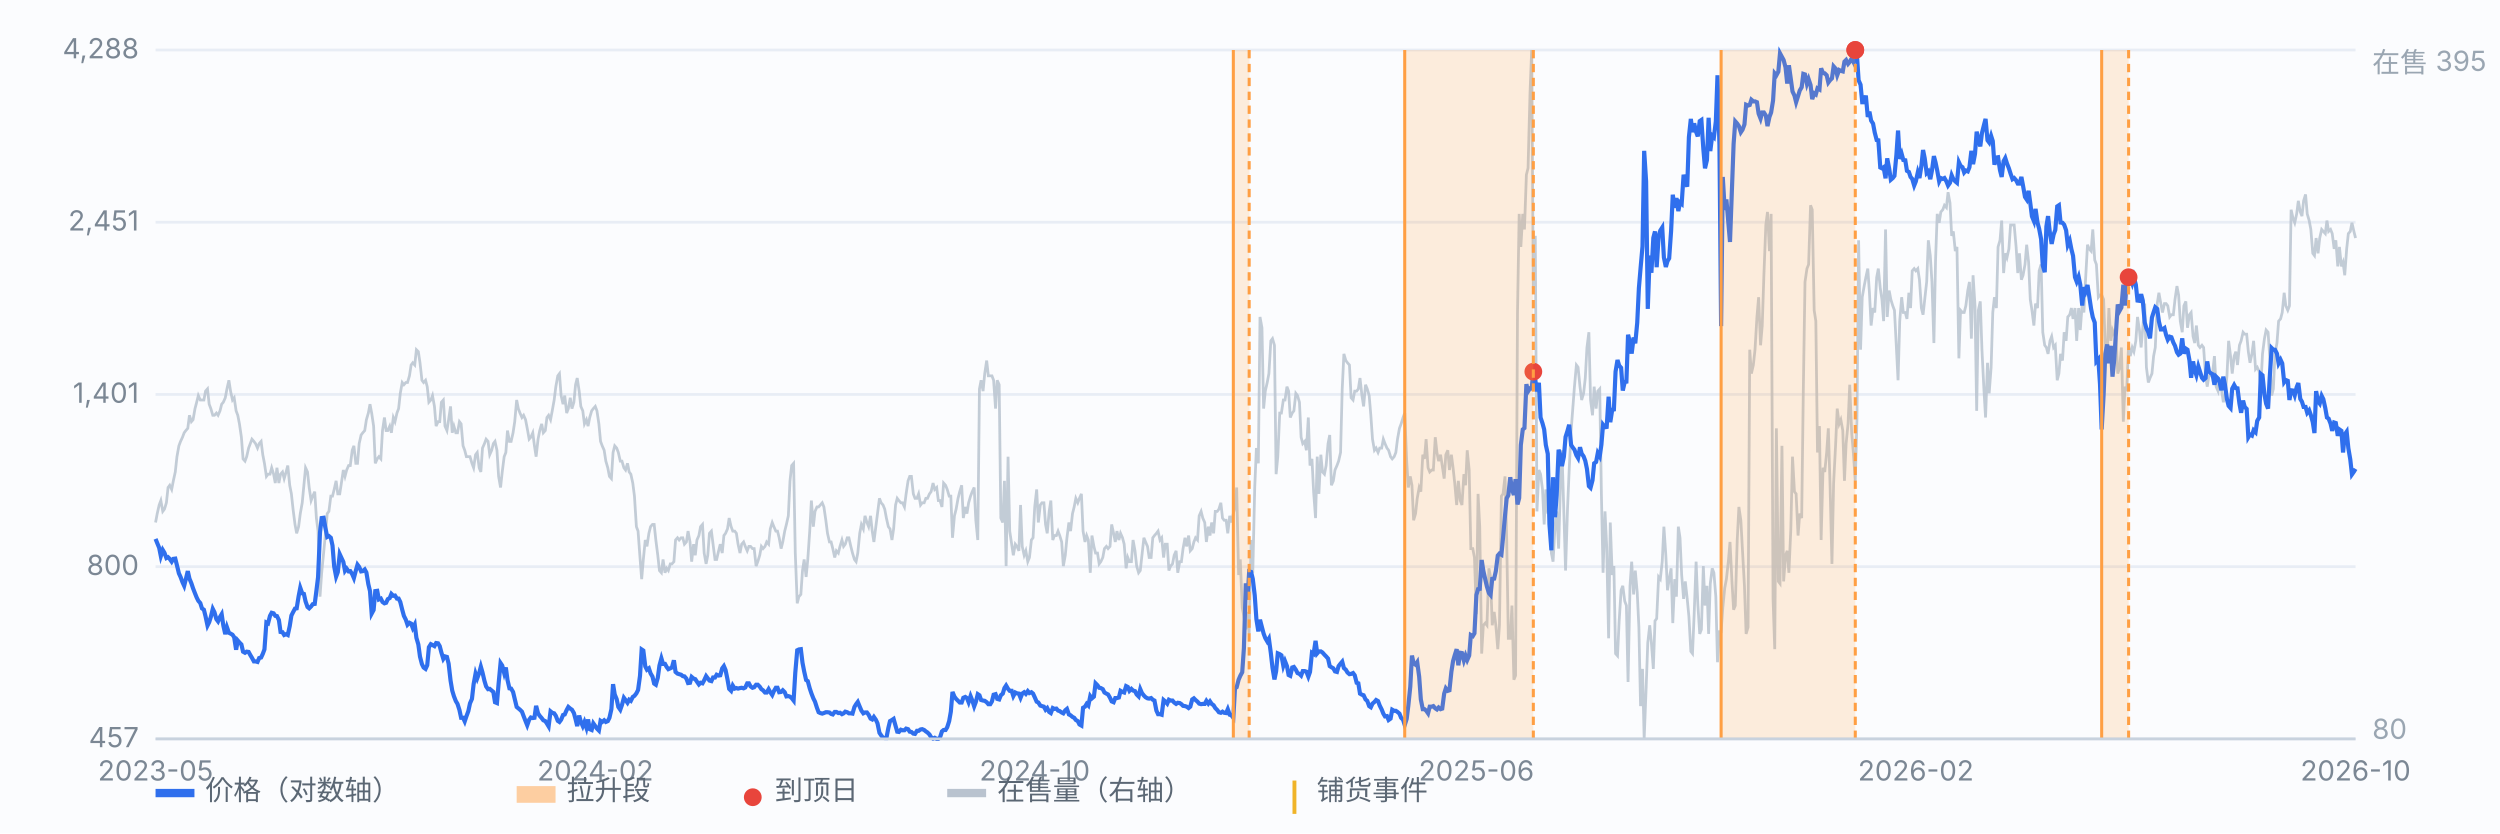
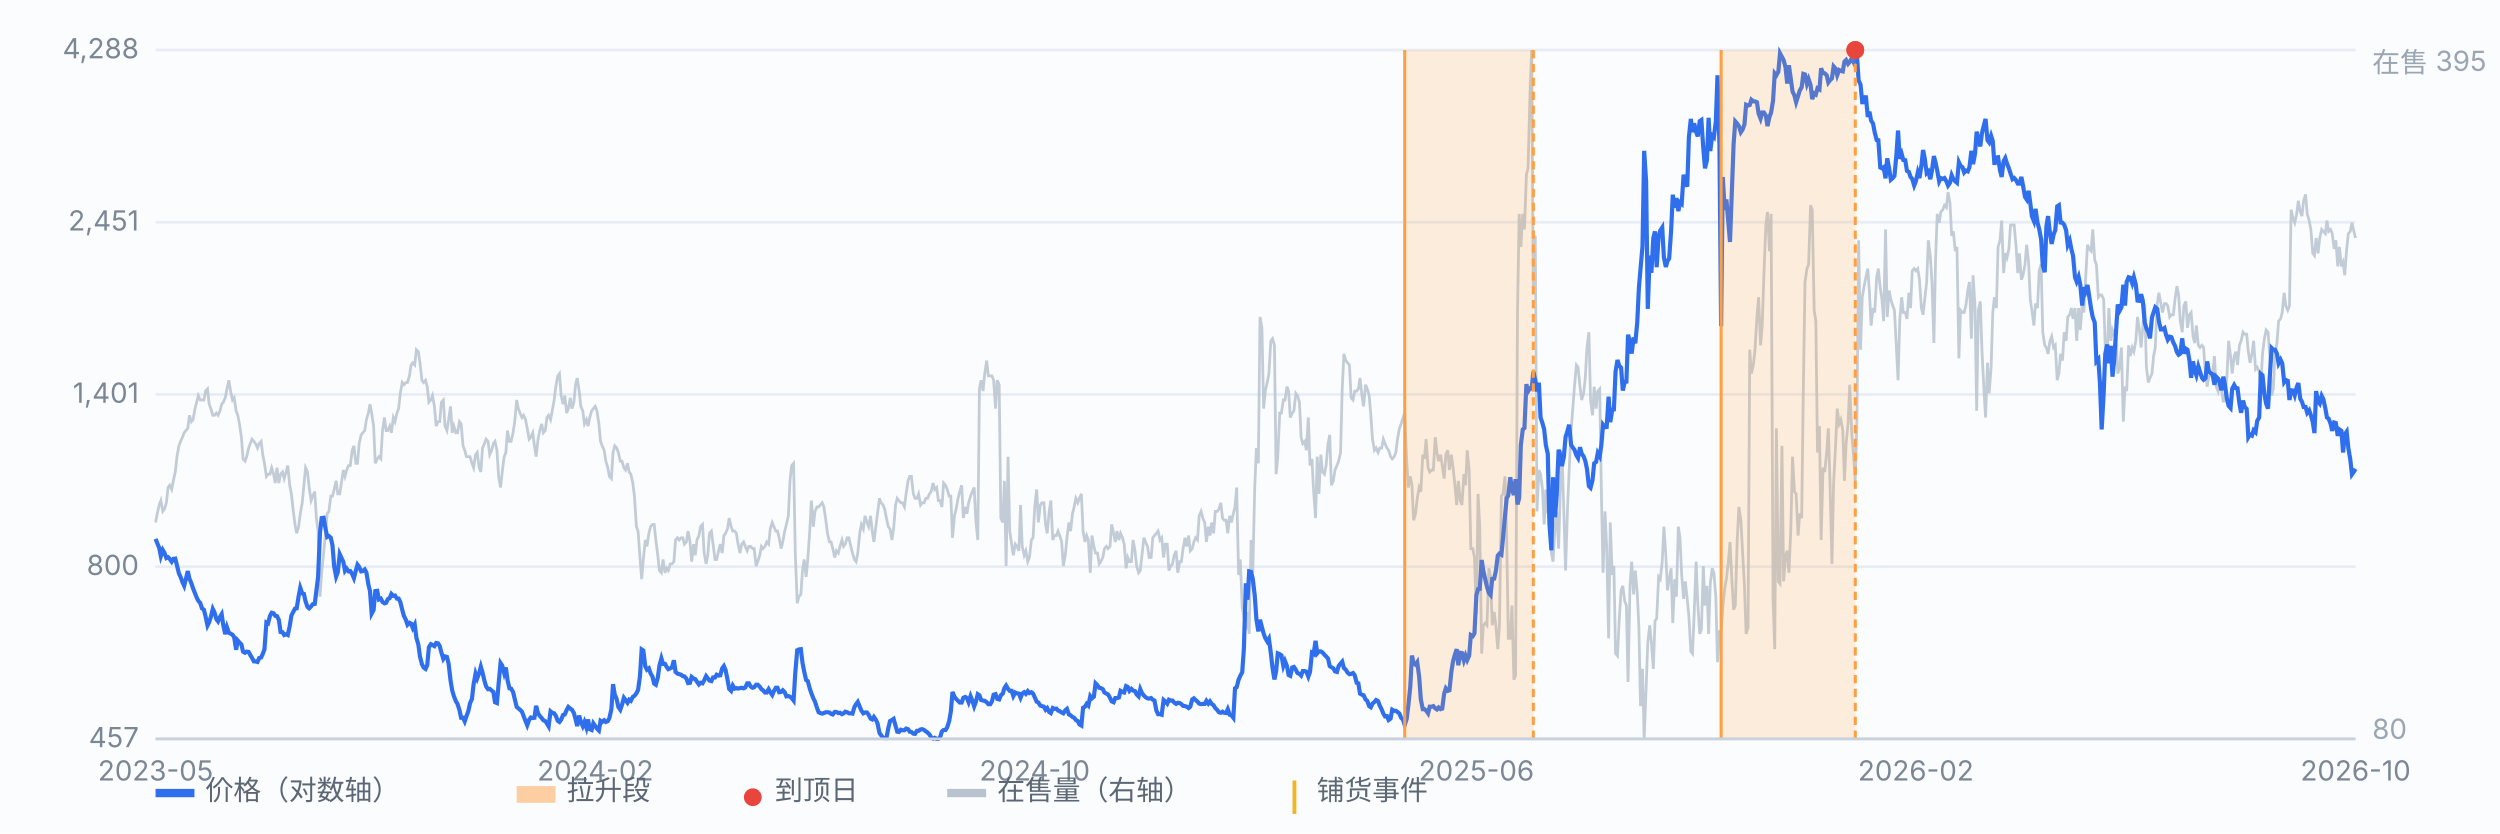
<svg xmlns="http://www.w3.org/2000/svg" viewBox="0 0 900 300" preserveAspectRatio="xMidYMid meet" style="width:100%;max-width:900px;height:auto;display:block" font-family="-apple-system,Segoe UI,Microsoft YaHei,sans-serif" font-size="10">
  <rect x="0" y="0" width="900" height="300" fill="#fbfcfe" />
  <line x1="56" y1="266.0" x2="848" y2="266.0" stroke="#e8edf5" stroke-width="1" />
  <text x="50" y="269.0" text-anchor="end" fill="#7b8794">457</text>
  <line x1="56" y1="204.0" x2="848" y2="204.0" stroke="#e8edf5" stroke-width="1" />
  <text x="50" y="207.0" text-anchor="end" fill="#7b8794">800</text>
  <line x1="56" y1="142.0" x2="848" y2="142.0" stroke="#e8edf5" stroke-width="1" />
  <text x="50" y="145.0" text-anchor="end" fill="#7b8794">1,401</text>
  <line x1="56" y1="80.0" x2="848" y2="80.0" stroke="#e8edf5" stroke-width="1" />
  <text x="50" y="83.0" text-anchor="end" fill="#7b8794">2,451</text>
  <line x1="56" y1="18.0" x2="848" y2="18.0" stroke="#e8edf5" stroke-width="1" />
  <text x="50" y="21.0" text-anchor="end" fill="#7b8794">4,288</text>
  <path d="M56.0 188.1 L56.6 184.9 L57.3 181.8 L57.9 180.2 L58.6 184.1 L59.2 183.3 L59.9 181.0 L60.5 175.5 L61.1 174.7 L61.8 176.2 L62.4 173.1 L63.1 169.9 L63.7 164.4 L64.4 160.5 L65.0 158.9 L65.7 157.4 L66.3 155.8 L66.9 155.0 L67.6 154.2 L68.2 149.5 L68.9 151.8 L69.5 151.1 L70.2 147.1 L70.8 144.8 L71.4 142.4 L72.1 144.0 L72.7 144.0 L73.4 144.0 L74.0 140.8 L74.7 140.0 L75.3 145.5 L75.9 147.1 L76.6 149.5 L77.2 149.5 L77.9 148.7 L78.5 149.5 L79.2 147.9 L79.8 145.5 L80.4 144.8 L81.1 143.2 L81.7 140.0 L82.4 136.9 L83.0 140.8 L83.7 144.0 L84.3 143.2 L85.0 147.9 L85.6 149.5 L86.2 152.6 L86.9 157.4 L87.5 165.2 L88.2 166.0 L88.8 164.4 L89.5 161.3 L90.1 159.7 L90.7 158.1 L91.4 158.9 L92.0 159.7 L92.7 161.3 L93.3 159.7 L94.0 158.9 L94.6 163.7 L95.2 166.8 L95.9 171.5 L96.5 170.7 L97.2 170.7 L97.8 168.4 L98.5 170.7 L99.1 173.9 L99.7 168.4 L100.4 173.9 L101.0 170.7 L101.7 169.9 L102.3 172.3 L103.0 169.9 L103.6 167.6 L104.3 174.7 L104.9 177.8 L105.5 183.3 L106.2 188.8 L106.8 192.0 L107.5 189.6 L108.1 184.9 L108.8 181.0 L109.4 174.7 L110.0 168.4 L110.7 169.9 L111.3 175.5 L112.0 180.2 L112.6 178.6 L113.3 177.0 L113.9 186.5 L114.5 191.2 L115.2 214.8 L115.8 206.2 L116.5 199.1 L117.1 192.8 L117.8 184.9 L118.4 184.1 L119.1 178.6 L119.7 178.6 L120.3 176.2 L121.0 173.1 L121.6 177.8 L122.3 177.8 L122.9 173.9 L123.6 169.2 L124.2 171.5 L124.8 169.2 L125.5 167.6 L126.1 167.6 L126.8 162.1 L127.4 160.5 L128.1 166.8 L128.7 166.8 L129.3 159.7 L130.0 156.6 L130.6 155.8 L131.3 155.0 L131.9 151.1 L132.6 148.7 L133.2 145.5 L133.8 148.7 L134.5 153.4 L135.1 166.8 L135.8 165.2 L136.4 164.4 L137.1 165.2 L137.7 155.0 L138.4 150.3 L139.0 155.0 L139.6 155.0 L140.3 153.4 L140.9 155.8 L141.6 150.3 L142.2 151.8 L142.9 148.7 L143.5 147.1 L144.1 141.6 L144.8 137.7 L145.4 138.5 L146.1 137.7 L146.7 137.7 L147.4 135.3 L148.0 131.4 L148.6 130.6 L149.3 131.4 L149.9 125.9 L150.6 126.6 L151.2 130.6 L151.9 136.9 L152.5 137.7 L153.2 136.9 L153.8 139.2 L154.4 144.8 L155.1 144.0 L155.7 142.4 L156.4 146.3 L157.0 153.4 L157.7 151.8 L158.3 151.8 L158.9 144.8 L159.6 144.0 L160.2 153.4 L160.9 155.0 L161.5 151.1 L162.2 146.3 L162.8 155.8 L163.4 153.4 L164.1 155.8 L164.7 155.8 L165.4 151.8 L166.0 152.6 L166.7 160.5 L167.3 162.1 L167.9 164.4 L168.6 164.4 L169.2 164.4 L169.9 166.8 L170.5 168.4 L171.2 163.7 L171.8 162.9 L172.5 168.4 L173.1 169.9 L173.7 161.3 L174.4 159.7 L175.0 158.1 L175.7 158.9 L176.3 163.7 L177.0 162.1 L177.6 159.7 L178.2 158.9 L178.9 162.1 L179.5 171.5 L180.2 175.5 L180.8 169.9 L181.5 164.4 L182.1 162.9 L182.7 155.0 L183.4 158.9 L184.0 158.9 L184.7 155.8 L185.3 151.8 L186.0 144.0 L186.6 147.1 L187.2 148.7 L187.9 150.3 L188.5 149.5 L189.2 151.1 L189.8 154.2 L190.5 158.1 L191.1 157.4 L191.8 155.8 L192.4 160.5 L193.0 164.4 L193.7 158.1 L194.3 155.0 L195.0 152.6 L195.6 155.8 L196.3 155.0 L196.9 150.3 L197.5 149.5 L198.2 151.1 L198.8 147.9 L199.5 144.0 L200.1 139.2 L200.8 135.3 L201.4 134.5 L202.0 142.4 L202.7 145.5 L203.3 142.4 L204.0 148.7 L204.6 147.1 L205.3 143.2 L205.9 147.1 L206.6 144.8 L207.2 138.5 L207.8 136.1 L208.5 140.8 L209.1 146.3 L209.8 147.9 L210.4 152.6 L211.1 151.1 L211.7 153.4 L212.3 150.3 L213.0 147.9 L213.6 147.1 L214.3 146.3 L214.9 147.9 L215.6 152.6 L216.2 158.9 L216.8 160.5 L217.5 162.1 L218.1 166.0 L218.8 168.4 L219.4 171.5 L220.1 172.3 L220.7 162.9 L221.3 160.5 L222.0 161.3 L222.6 162.9 L223.3 166.0 L223.9 166.0 L224.6 168.4 L225.2 169.2 L225.9 166.8 L226.5 169.9 L227.1 170.7 L227.8 173.9 L228.4 178.6 L229.1 189.6 L229.7 191.2 L230.4 200.7 L231.0 208.5 L231.6 201.4 L232.3 194.4 L232.9 196.7 L233.6 192.0 L234.2 189.6 L234.9 188.8 L235.5 188.8 L236.1 194.4 L236.8 199.9 L237.4 205.4 L238.1 206.2 L238.7 201.4 L239.4 206.2 L240.0 204.6 L240.6 205.4 L241.3 203.0 L241.9 203.0 L242.6 202.2 L243.2 194.4 L243.9 193.6 L244.5 194.4 L245.2 193.6 L245.8 193.6 L246.4 195.9 L247.1 195.1 L247.7 191.2 L248.4 195.1 L249.0 202.2 L249.7 195.9 L250.3 199.9 L250.9 194.4 L251.6 192.8 L252.2 189.6 L252.9 188.8 L253.5 199.1 L254.2 203.0 L254.8 199.9 L255.4 192.0 L256.1 191.2 L256.7 195.9 L257.4 201.4 L258.0 201.4 L258.7 198.3 L259.3 195.9 L260.0 199.1 L260.6 192.8 L261.2 192.0 L261.9 190.4 L262.5 186.5 L263.2 189.6 L263.8 191.2 L264.5 191.2 L265.1 192.0 L265.7 195.9 L266.4 199.1 L267.0 195.9 L267.7 195.1 L268.3 196.7 L269.0 198.3 L269.6 196.7 L270.2 196.7 L270.9 197.5 L271.5 197.5 L272.2 203.8 L272.8 202.2 L273.5 199.9 L274.1 196.7 L274.7 197.5 L275.4 196.7 L276.0 195.1 L276.7 195.9 L277.3 190.4 L278.0 188.1 L278.6 189.6 L279.3 191.2 L279.9 191.2 L280.5 193.6 L281.2 197.5 L281.8 195.1 L282.5 191.2 L283.1 188.8 L283.8 185.7 L284.4 173.1 L285.0 167.6 L285.7 166.8 L286.3 199.1 L287.0 217.2 L287.6 214.8 L288.3 214.0 L288.9 205.4 L289.5 201.4 L290.2 207.7 L290.8 201.4 L291.5 191.2 L292.1 180.2 L292.8 189.6 L293.4 184.1 L294.1 182.5 L294.7 182.5 L295.3 181.8 L296.0 181.0 L296.6 182.5 L297.3 187.3 L297.9 192.0 L298.6 195.1 L299.2 195.1 L299.8 197.5 L300.5 200.7 L301.1 198.3 L301.8 199.1 L302.4 196.7 L303.1 194.4 L303.7 196.7 L304.3 195.9 L305.0 193.6 L305.6 193.6 L306.3 196.7 L306.9 199.1 L307.6 201.4 L308.2 202.2 L308.8 199.1 L309.5 192.0 L310.1 188.8 L310.8 190.4 L311.4 185.7 L312.1 188.1 L312.7 189.6 L313.4 185.7 L314.0 191.2 L314.6 195.1 L315.3 189.6 L315.9 184.9 L316.6 179.4 L317.2 181.0 L317.9 181.8 L318.5 183.3 L319.1 186.5 L319.8 189.6 L320.4 190.4 L321.1 194.4 L321.7 190.4 L322.4 181.8 L323.0 179.4 L323.6 180.2 L324.3 181.0 L324.9 181.0 L325.6 182.5 L326.2 177.8 L326.9 173.1 L327.5 171.5 L328.1 171.5 L328.8 177.8 L329.4 179.4 L330.1 179.4 L330.7 177.8 L331.4 181.8 L332.0 181.0 L332.7 181.0 L333.3 179.4 L333.9 179.4 L334.6 177.8 L335.2 177.0 L335.9 173.9 L336.5 176.2 L337.2 175.5 L337.8 180.2 L338.4 180.2 L339.1 182.5 L339.7 173.9 L340.4 174.7 L341.0 176.2 L341.7 178.6 L342.3 178.6 L342.9 193.6 L343.6 185.7 L344.2 183.3 L344.9 179.4 L345.5 177.0 L346.2 174.7 L346.8 186.5 L347.5 182.5 L348.1 184.9 L348.7 181.0 L349.4 178.6 L350.0 177.0 L350.7 175.5 L351.3 187.3 L352.0 194.4 L352.6 140.0 L353.2 136.9 L353.9 140.8 L354.5 134.5 L355.2 129.8 L355.8 135.3 L356.5 135.3 L357.1 135.3 L357.7 136.9 L358.4 147.1 L359.0 136.9 L359.7 138.5 L360.3 186.5 L361.0 188.1 L361.6 173.1 L362.2 203.8 L362.9 164.4 L363.5 191.2 L364.2 195.9 L364.8 199.9 L365.5 195.9 L366.1 196.7 L366.8 198.3 L367.4 181.8 L368.0 196.7 L368.7 199.9 L369.3 198.3 L370.0 202.2 L370.6 200.7 L371.3 194.4 L371.9 193.6 L372.5 182.5 L373.2 176.2 L373.8 188.1 L374.5 181.8 L375.1 181.0 L375.8 181.0 L376.4 188.8 L377.0 192.0 L377.7 184.1 L378.3 180.2 L379.0 194.4 L379.6 192.8 L380.3 192.8 L380.9 191.2 L381.5 192.8 L382.2 195.1 L382.8 203.8 L383.5 199.9 L384.1 193.6 L384.8 188.1 L385.4 191.2 L386.1 184.9 L386.7 182.5 L387.3 179.4 L388.0 181.0 L388.6 179.4 L389.3 177.8 L389.9 191.2 L390.6 195.1 L391.2 192.8 L391.8 194.4 L392.5 206.2 L393.1 192.8 L393.8 196.7 L394.4 199.1 L395.1 199.1 L395.7 203.0 L396.3 202.2 L397.0 200.7 L397.6 197.5 L398.3 196.7 L398.9 197.5 L399.6 196.7 L400.2 188.8 L400.9 192.0 L401.5 195.1 L402.1 191.2 L402.8 194.4 L403.4 192.0 L404.1 193.6 L404.7 195.9 L405.4 204.6 L406.0 200.7 L406.6 202.2 L407.3 202.2 L407.9 194.4 L408.6 198.3 L409.2 203.8 L409.9 206.2 L410.5 205.4 L411.1 199.9 L411.8 193.6 L412.4 195.1 L413.1 196.7 L413.7 200.7 L414.4 200.7 L415.0 193.6 L415.6 192.8 L416.3 192.0 L416.9 191.2 L417.6 194.4 L418.2 193.6 L418.9 200.7 L419.5 195.9 L420.2 195.9 L420.8 205.4 L421.4 203.8 L422.1 203.0 L422.7 199.9 L423.4 198.3 L424.0 206.2 L424.7 202.2 L425.3 202.2 L425.9 197.5 L426.6 193.6 L427.2 196.7 L427.9 192.8 L428.5 198.3 L429.2 197.5 L429.8 195.1 L430.4 193.6 L431.1 194.4 L431.7 185.7 L432.4 184.1 L433.0 186.5 L433.7 188.1 L434.3 195.1 L435.0 189.6 L435.6 192.8 L436.2 188.1 L436.9 192.0 L437.5 184.1 L438.2 184.1 L438.8 183.3 L439.5 181.0 L440.1 186.5 L440.7 187.3 L441.4 187.3 L442.0 192.0 L442.7 185.7 L443.3 188.1 L444.0 184.9 L444.6 182.5 L445.2 175.5 L445.9 207.0 L446.5 201.4 L447.2 218.8 L447.8 221.9 L448.5 226.6 L449.1 220.3 L449.7 228.2 L450.4 194.4 L451.0 206.2 L451.7 175.5 L452.3 161.3 L453.0 166.8 L453.6 114.1 L454.3 118.0 L454.9 147.1 L455.5 140.8 L456.2 137.7 L456.8 134.5 L457.5 122.7 L458.1 121.9 L458.8 124.3 L459.4 170.7 L460.0 164.4 L460.7 148.7 L461.3 148.7 L462.0 144.0 L462.6 144.0 L463.3 139.2 L463.9 140.8 L464.5 150.3 L465.2 148.7 L465.8 147.9 L466.5 141.6 L467.1 142.4 L467.8 144.8 L468.4 157.4 L469.0 159.7 L469.7 158.9 L470.3 162.1 L471.0 150.3 L471.6 167.6 L472.3 165.2 L472.9 177.0 L473.6 186.5 L474.2 164.4 L474.8 177.8 L475.5 163.7 L476.1 169.9 L476.8 170.7 L477.4 167.6 L478.1 159.7 L478.7 156.6 L479.3 174.7 L480.0 173.1 L480.6 169.2 L481.3 167.6 L481.9 166.0 L482.6 162.9 L483.2 140.0 L483.8 127.4 L484.5 129.8 L485.1 130.6 L485.8 131.4 L486.4 143.2 L487.1 144.0 L487.7 140.8 L488.4 140.8 L489.0 140.0 L489.6 136.1 L490.3 142.4 L490.9 146.3 L491.6 138.5 L492.2 140.0 L492.9 142.4 L493.5 149.5 L494.1 158.1 L494.8 162.1 L495.4 161.3 L496.1 162.9 L496.7 161.3 L497.4 161.3 L498.0 158.1 L498.6 159.7 L499.3 161.3 L499.9 162.1 L500.6 164.4 L501.2 165.2 L501.9 164.4 L502.5 162.9 L503.1 158.1 L503.8 154.2 L504.4 152.6 L505.1 150.3 L505.7 148.7 L506.4 166.0 L507.0 175.5 L507.7 171.5 L508.3 174.7 L508.9 187.3 L509.6 184.9 L510.2 179.4 L510.9 175.5 L511.5 177.0 L512.2 163.7 L512.8 165.2 L513.4 158.1 L514.1 168.4 L514.7 169.9 L515.4 169.2 L516.0 169.2 L516.7 157.4 L517.3 162.9 L517.9 166.0 L518.6 163.7 L519.2 167.6 L519.9 172.3 L520.5 163.7 L521.2 162.1 L521.8 169.2 L522.5 163.7 L523.1 168.4 L523.7 173.9 L524.4 181.8 L525.0 173.1 L525.7 180.2 L526.3 181.8 L527.0 170.7 L527.6 174.7 L528.2 162.1 L528.9 169.2 L529.5 197.5 L530.2 197.5 L530.8 200.7 L531.5 221.1 L532.1 177.8 L532.7 189.6 L533.4 235.3 L534.0 225.1 L534.7 224.3 L535.3 225.1 L536.0 204.6 L536.6 207.7 L537.2 225.1 L537.9 220.3 L538.5 225.1 L539.2 233.7 L539.8 225.1 L540.5 178.6 L541.1 177.8 L541.8 171.5 L542.4 193.6 L543.0 229.8 L543.7 229.8 L544.3 218.0 L545.0 244.7 L545.6 243.2 L546.3 112.5 L546.9 77.0 L547.5 88.9 L548.2 77.0 L548.8 82.6 L549.5 62.9 L550.1 60.5 L550.8 33.7 L551.4 18.0 L552.0 103.8 L552.7 84.9 L553.3 184.1 L554.0 169.2 L554.6 170.7 L555.3 176.2 L555.9 188.8 L556.5 176.2 L557.2 184.9 L557.8 176.2 L558.5 199.1 L559.1 202.2 L559.8 189.6 L560.4 184.1 L561.1 197.5 L561.7 176.2 L562.3 162.1 L563.0 184.9 L563.6 205.4 L564.3 183.3 L564.9 169.2 L565.6 155.0 L566.2 147.1 L566.8 139.2 L567.5 131.4 L568.1 132.2 L568.8 139.2 L569.4 144.0 L570.1 141.6 L570.7 136.1 L571.3 125.1 L572.0 119.6 L572.6 144.0 L573.3 149.5 L573.9 139.2 L574.6 147.1 L575.2 140.8 L575.9 140.0 L576.5 177.8 L577.1 206.2 L577.8 184.1 L578.4 196.7 L579.1 229.8 L579.7 188.1 L580.4 207.0 L581.0 203.8 L581.6 235.3 L582.3 236.1 L582.9 223.5 L583.6 212.5 L584.2 210.9 L584.9 216.4 L585.5 218.0 L586.1 245.5 L586.8 210.9 L587.4 202.2 L588.1 214.0 L588.7 205.4 L589.4 213.3 L590.0 225.8 L590.6 254.2 L591.3 240.8 L591.9 266.0 L592.6 247.9 L593.2 231.4 L593.9 225.1 L594.5 231.4 L595.2 240.8 L595.8 223.5 L596.4 222.7 L597.1 207.7 L597.7 208.5 L598.4 202.2 L599.0 189.6 L599.7 199.9 L600.3 212.5 L600.9 208.5 L601.6 204.6 L602.2 224.3 L602.9 208.5 L603.5 214.8 L604.2 189.6 L604.8 193.6 L605.4 207.0 L606.1 215.6 L606.7 209.3 L607.4 215.6 L608.0 221.9 L608.7 234.5 L609.3 235.3 L609.9 221.1 L610.6 202.2 L611.2 217.2 L611.9 228.2 L612.5 226.6 L613.2 203.8 L613.8 218.0 L614.5 210.9 L615.1 228.2 L615.7 210.1 L616.4 204.6 L617.0 206.2 L617.7 214.8 L618.3 238.4 L619.0 227.4 L619.6 227.4 L620.2 218.8 L620.9 211.7 L621.5 208.5 L622.2 202.2 L622.8 195.1 L623.5 209.3 L624.1 219.5 L624.7 218.0 L625.4 194.4 L626.0 182.5 L626.7 187.3 L627.3 198.3 L628.0 210.9 L628.6 228.2 L629.3 225.8 L629.9 125.9 L630.5 134.5 L631.2 131.4 L631.8 125.9 L632.5 114.1 L633.1 107.0 L633.8 124.3 L634.4 117.2 L635.0 99.1 L635.7 81.0 L636.3 76.3 L637.0 90.4 L637.6 77.0 L638.3 215.6 L638.9 233.7 L639.5 154.2 L640.2 209.3 L640.8 210.1 L641.5 160.5 L642.1 209.3 L642.8 199.9 L643.4 198.3 L644.0 206.2 L644.7 190.4 L645.3 164.4 L646.0 177.0 L646.6 177.8 L647.3 192.8 L647.9 184.9 L648.6 186.5 L649.2 140.0 L649.8 101.5 L650.5 96.7 L651.1 95.2 L651.8 73.9 L652.4 75.5 L653.1 111.7 L653.7 115.6 L654.3 162.9 L655.0 153.4 L655.6 194.4 L656.3 168.4 L656.9 169.9 L657.6 162.9 L658.2 154.2 L658.8 173.9 L659.5 203.0 L660.1 173.9 L660.8 160.5 L661.4 147.1 L662.1 152.6 L662.7 151.1 L663.4 155.0 L664.0 173.1 L664.6 159.7 L665.3 152.6 L665.9 138.5 L666.6 155.8 L667.2 162.9 L667.9 173.1 L668.5 151.1 L669.1 86.5 L669.8 125.9 L670.4 107.0 L671.1 103.0 L671.7 99.9 L672.4 96.7 L673.0 105.4 L673.6 117.2 L674.3 110.9 L674.9 112.5 L675.6 99.9 L676.2 96.7 L676.9 103.8 L677.5 107.8 L678.1 115.6 L678.8 82.6 L679.4 114.1 L680.1 104.6 L680.7 107.8 L681.4 110.1 L682.0 111.7 L682.7 125.1 L683.3 136.9 L683.9 115.6 L684.6 107.0 L685.2 112.5 L685.9 112.5 L686.5 114.8 L687.2 105.4 L687.8 110.9 L688.4 97.5 L689.1 96.7 L689.7 97.5 L690.4 96.7 L691.0 100.7 L691.7 110.9 L692.3 113.3 L692.9 107.8 L693.6 101.5 L694.2 86.5 L694.9 92.0 L695.5 101.5 L696.2 123.5 L696.8 93.6 L697.4 77.0 L698.1 80.2 L698.7 76.3 L699.4 75.5 L700.0 73.9 L700.7 74.7 L701.3 69.2 L702.0 73.1 L702.6 84.9 L703.2 83.3 L703.9 90.4 L704.5 88.9 L705.2 129.0 L705.8 111.7 L706.5 112.5 L707.1 112.5 L707.7 110.1 L708.4 104.6 L709.0 101.5 L709.7 121.9 L710.3 99.1 L711.0 110.1 L711.6 147.9 L712.2 111.7 L712.9 108.5 L713.5 125.9 L714.2 140.0 L714.8 150.3 L715.5 130.6 L716.1 141.6 L716.8 132.2 L717.4 112.5 L718.0 107.0 L718.7 110.9 L719.3 88.9 L720.0 86.5 L720.6 79.4 L721.3 98.3 L721.9 91.2 L722.5 92.8 L723.2 89.6 L723.8 81.0 L724.5 81.0 L725.1 81.0 L725.8 88.9 L726.4 98.3 L727.0 91.2 L727.7 100.7 L728.3 99.1 L729.0 95.2 L729.6 88.1 L730.3 94.4 L730.9 107.8 L731.5 111.7 L732.2 117.2 L732.8 109.3 L733.5 110.9 L734.1 97.5 L734.8 95.2 L735.4 119.6 L736.1 124.3 L736.7 125.1 L737.3 127.4 L738.0 122.7 L738.6 121.1 L739.3 125.1 L739.9 124.3 L740.6 136.9 L741.2 134.5 L741.8 127.4 L742.5 129.8 L743.1 119.6 L743.8 122.7 L744.4 114.1 L745.1 113.3 L745.7 110.9 L746.3 114.8 L747.0 110.9 L747.6 122.7 L748.3 110.9 L748.9 118.8 L749.6 109.3 L750.2 112.5 L750.8 100.7 L751.5 88.1 L752.1 89.6 L752.8 90.4 L753.4 82.6 L754.1 93.6 L754.7 95.2 L755.4 107.0 L756.0 106.2 L756.6 106.2 L757.3 107.8 L757.9 125.1 L758.6 128.2 L759.2 110.9 L759.9 122.7 L760.5 118.8 L761.1 120.3 L761.8 121.9 L762.4 134.5 L763.1 132.2 L763.7 125.1 L764.4 151.8 L765.0 139.2 L765.6 140.8 L766.3 124.3 L766.9 128.2 L767.6 125.1 L768.2 126.6 L768.9 122.7 L769.5 114.1 L770.2 118.8 L770.8 125.1 L771.4 118.0 L772.1 109.3 L772.7 132.2 L773.4 137.7 L774.0 136.1 L774.7 134.5 L775.3 128.2 L775.9 125.1 L776.6 109.3 L777.2 105.4 L777.9 109.3 L778.5 112.5 L779.2 109.3 L779.8 109.3 L780.4 110.1 L781.1 114.1 L781.7 113.3 L782.4 113.3 L783.0 107.8 L783.7 103.0 L784.3 106.2 L784.9 115.6 L785.6 119.6 L786.2 110.1 L786.9 108.5 L787.5 118.0 L788.2 113.3 L788.8 112.5 L789.5 121.1 L790.1 123.5 L790.7 117.2 L791.4 124.3 L792.0 125.1 L792.7 124.3 L793.3 125.1 L794.0 135.3 L794.6 139.2 L795.2 135.3 L795.9 135.3 L796.5 134.5 L797.2 128.2 L797.8 139.2 L798.5 140.8 L799.1 136.1 L799.7 140.0 L800.4 144.8 L801.0 142.4 L801.7 135.3 L802.3 122.7 L803.0 128.2 L803.6 134.5 L804.3 128.2 L804.9 126.6 L805.5 131.4 L806.2 124.3 L806.8 122.7 L807.5 119.6 L808.1 120.3 L808.8 120.3 L809.4 126.6 L810.0 130.6 L810.7 127.4 L811.3 122.7 L812.0 132.9 L812.6 132.2 L813.3 133.7 L813.9 139.2 L814.5 127.4 L815.2 121.9 L815.8 118.8 L816.5 119.6 L817.1 128.2 L817.8 142.4 L818.4 140.0 L819.0 127.4 L819.7 123.5 L820.3 115.6 L821.0 114.8 L821.6 112.5 L822.3 105.4 L822.9 110.1 L823.6 111.7 L824.2 110.1 L824.8 75.5 L825.5 78.6 L826.1 80.2 L826.8 77.0 L827.4 72.3 L828.1 76.3 L828.7 77.8 L829.3 72.3 L830.0 70.0 L830.6 77.0 L831.3 79.4 L831.9 82.6 L832.6 91.2 L833.2 92.0 L833.8 85.7 L834.5 91.2 L835.1 85.7 L835.8 82.6 L836.4 83.3 L837.1 84.1 L837.7 79.4 L838.3 83.3 L839.0 82.6 L839.6 84.1 L840.3 89.6 L840.9 86.5 L841.6 95.9 L842.2 88.9 L842.9 95.9 L843.5 94.4 L844.1 99.1 L844.8 89.6 L845.4 84.1 L846.1 83.3 L846.7 80.2 L847.4 83.3 L848.0 85.7" fill="none" stroke="#b9c3cf" stroke-width="1" opacity="0.85" />
  <text x="854" y="26" fill="#9aa6b2">在售 395</text>
  <text x="854" y="266" fill="#9aa6b2">80</text>
  <path d="M56.0 194.0 L56.6 195.5 L57.3 197.2 L57.9 200.2 L58.6 198.0 L59.2 199.0 L59.9 200.9 L60.5 200.6 L61.1 201.2 L61.8 202.2 L62.4 201.2 L63.1 201.1 L63.7 203.5 L64.4 206.4 L65.0 207.7 L65.7 209.6 L66.3 210.9 L66.9 208.5 L67.6 205.6 L68.2 208.3 L68.9 210.0 L69.5 211.8 L70.2 213.6 L70.8 215.1 L71.4 216.3 L72.1 217.1 L72.7 219.0 L73.4 219.5 L74.0 221.9 L74.7 225.2 L75.3 224.0 L75.9 222.1 L76.6 219.2 L77.2 220.4 L77.9 222.9 L78.5 223.7 L79.2 222.1 L79.8 221.1 L80.4 225.2 L81.1 228.3 L81.7 225.8 L82.4 227.8 L83.0 228.1 L83.7 228.5 L84.3 229.4 L85.0 233.9 L85.6 230.6 L86.2 231.3 L86.9 232.0 L87.5 234.6 L88.2 235.0 L88.8 234.6 L89.5 234.7 L90.1 235.8 L90.7 236.8 L91.4 238.1 L92.0 238.1 L92.7 238.3 L93.3 236.9 L94.0 236.7 L94.6 235.4 L95.2 233.8 L95.9 224.1 L96.5 224.4 L97.2 221.7 L97.8 220.6 L98.5 220.8 L99.1 221.7 L99.7 221.8 L100.4 223.2 L101.0 227.5 L101.7 227.6 L102.3 228.6 L103.0 228.3 L103.6 228.6 L104.3 225.4 L104.9 221.6 L105.5 220.4 L106.2 219.1 L106.8 219.0 L107.5 214.7 L108.1 211.6 L108.8 213.6 L109.4 213.8 L110.0 216.5 L110.7 218.5 L111.3 219.0 L112.0 218.3 L112.6 217.5 L113.3 217.4 L113.9 212.7 L114.5 207.8 L115.2 191.7 L115.8 186.5 L116.5 186.4 L117.1 189.8 L117.8 193.3 L118.4 193.0 L119.1 193.6 L119.7 196.4 L120.3 203.9 L121.0 207.6 L121.6 206.0 L122.3 199.5 L122.9 200.8 L123.6 202.3 L124.2 205.5 L124.8 204.7 L125.5 205.7 L126.1 205.6 L126.8 206.7 L127.4 208.1 L128.1 205.4 L128.7 203.3 L129.3 204.1 L130.0 205.7 L130.6 205.6 L131.3 205.0 L131.9 206.1 L132.6 210.3 L133.2 212.8 L133.8 220.9 L134.5 219.6 L135.1 212.8 L135.8 212.7 L136.4 215.8 L137.1 215.5 L137.7 216.7 L138.4 217.2 L139.0 217.0 L139.6 215.7 L140.3 215.3 L140.9 213.8 L141.6 214.5 L142.2 214.4 L142.9 215.5 L143.5 215.5 L144.1 216.7 L144.8 219.5 L145.4 221.7 L146.1 223.1 L146.7 224.9 L147.4 224.2 L148.0 224.5 L148.6 226.1 L149.3 224.8 L149.9 229.6 L150.6 232.0 L151.2 236.4 L151.9 239.1 L152.5 240.3 L153.2 240.8 L153.8 239.5 L154.4 233.0 L155.1 231.9 L155.7 232.2 L156.4 232.6 L157.0 231.5 L157.7 231.6 L158.3 232.6 L158.9 234.9 L159.6 237.2 L160.2 236.3 L160.9 236.5 L161.5 238.9 L162.2 245.0 L162.8 248.6 L163.4 250.6 L164.1 252.4 L164.7 253.4 L165.4 255.6 L166.0 258.4 L166.7 258.4 L167.3 259.7 L167.9 257.9 L168.6 256.0 L169.2 253.2 L169.9 251.6 L170.5 246.3 L171.2 242.5 L171.8 244.2 L172.5 242.3 L173.1 240.0 L173.7 242.1 L174.4 245.1 L175.0 247.1 L175.7 248.1 L176.3 248.0 L177.0 248.6 L177.6 249.1 L178.2 252.8 L178.9 253.1 L179.5 246.1 L180.2 238.7 L180.8 239.6 L181.5 242.3 L182.1 240.3 L182.7 244.8 L183.4 247.8 L184.0 247.9 L184.7 249.1 L185.3 251.6 L186.0 254.5 L186.6 255.0 L187.2 255.5 L187.9 256.2 L188.5 257.8 L189.2 259.6 L189.8 261.1 L190.5 259.1 L191.1 258.3 L191.8 258.5 L192.4 258.4 L193.0 254.1 L193.7 256.8 L194.3 257.7 L195.0 258.5 L195.6 259.3 L196.3 259.6 L196.9 260.5 L197.5 261.5 L198.2 256.1 L198.8 256.6 L199.5 256.8 L200.1 257.7 L200.8 259.5 L201.4 259.9 L202.0 259.1 L202.7 257.4 L203.3 257.2 L204.0 255.6 L204.6 254.5 L205.3 255.1 L205.9 255.5 L206.6 256.7 L207.2 258.9 L207.8 261.4 L208.5 257.6 L209.1 259.8 L209.8 261.4 L210.4 259.9 L211.1 262.0 L211.7 259.0 L212.3 262.5 L213.0 262.8 L213.6 260.4 L214.3 261.4 L214.9 262.3 L215.6 263.0 L216.2 259.5 L216.8 259.9 L217.5 259.3 L218.1 259.9 L218.8 259.6 L219.4 258.4 L220.1 255.3 L220.7 246.3 L221.3 250.0 L222.0 251.7 L222.6 254.5 L223.3 255.5 L223.9 253.8 L224.6 251.2 L225.2 252.0 L225.9 253.0 L226.5 251.9 L227.1 252.3 L227.8 250.9 L228.4 250.5 L229.1 249.6 L229.7 248.4 L230.4 243.3 L231.0 233.8 L231.6 234.2 L232.3 239.9 L232.9 241.1 L233.6 240.6 L234.2 242.4 L234.9 243.6 L235.5 246.1 L236.1 246.5 L236.8 244.0 L237.4 239.6 L238.1 237.0 L238.7 239.0 L239.4 239.0 L240.0 240.1 L240.6 240.9 L241.3 240.6 L241.9 240.3 L242.6 237.7 L243.2 241.9 L243.9 242.5 L244.5 242.7 L245.2 242.9 L245.8 243.4 L246.4 243.5 L247.1 244.3 L247.7 245.9 L248.4 245.8 L249.0 243.7 L249.7 244.3 L250.3 244.5 L250.9 245.4 L251.6 246.4 L252.2 245.8 L252.9 246.0 L253.5 244.9 L254.2 243.4 L254.8 244.2 L255.4 245.0 L256.1 245.2 L256.7 243.9 L257.4 243.9 L258.0 242.9 L258.7 243.2 L259.3 243.1 L260.0 240.6 L260.6 239.8 L261.2 241.2 L261.9 244.6 L262.5 248.0 L263.2 248.7 L263.8 246.8 L264.5 247.9 L265.1 247.7 L265.7 247.9 L266.4 247.7 L267.0 247.6 L267.7 247.8 L268.3 247.5 L269.0 246.0 L269.6 246.0 L270.2 247.1 L270.9 247.6 L271.5 247.4 L272.2 246.5 L272.8 246.5 L273.5 247.2 L274.1 248.1 L274.7 248.5 L275.4 249.3 L276.0 249.3 L276.7 248.1 L277.3 249.2 L278.0 250.2 L278.6 248.8 L279.3 247.6 L279.9 247.6 L280.5 249.2 L281.2 249.1 L281.8 248.5 L282.5 249.2 L283.1 250.7 L283.8 250.6 L284.4 250.8 L285.0 251.3 L285.7 252.2 L286.3 242.2 L287.0 234.1 L287.6 233.8 L288.3 233.7 L288.9 238.6 L289.5 241.7 L290.2 244.8 L290.8 245.2 L291.5 247.8 L292.1 249.6 L292.8 251.4 L293.4 252.6 L294.1 254.8 L294.7 256.4 L295.3 256.7 L296.0 256.9 L296.6 256.7 L297.3 256.4 L297.9 256.4 L298.6 256.5 L299.2 257.0 L299.8 257.2 L300.5 256.3 L301.1 256.3 L301.8 256.7 L302.4 256.6 L303.1 257.1 L303.7 256.8 L304.3 256.2 L305.0 256.4 L305.6 256.8 L306.3 256.8 L306.9 256.9 L307.6 254.5 L308.2 253.5 L308.8 252.7 L309.5 254.4 L310.1 255.8 L310.8 256.8 L311.4 256.5 L312.1 256.5 L312.7 257.3 L313.4 258.7 L314.0 259.0 L314.6 258.1 L315.3 259.1 L315.9 260.4 L316.6 263.8 L317.2 264.7 L317.9 265.6 L318.5 265.7 L319.1 265.7 L319.8 262.1 L320.4 259.6 L321.1 259.2 L321.7 258.8 L322.4 261.3 L323.0 263.4 L323.6 263.5 L324.3 262.7 L324.9 262.9 L325.6 262.9 L326.2 262.3 L326.9 262.5 L327.5 263.4 L328.1 263.5 L328.8 264.1 L329.4 264.2 L330.1 263.1 L330.7 263.1 L331.4 262.6 L332.0 262.5 L332.7 262.8 L333.3 263.3 L333.9 263.7 L334.6 264.4 L335.2 265.4 L335.9 265.9 L336.5 265.6 L337.2 266.0 L337.8 266.0 L338.4 265.5 L339.1 263.3 L339.7 262.8 L340.4 262.8 L341.0 261.8 L341.7 259.6 L342.3 256.2 L342.9 249.1 L343.6 250.8 L344.2 251.6 L344.9 252.3 L345.5 252.9 L346.2 252.9 L346.8 251.2 L347.5 250.9 L348.1 251.3 L348.7 252.8 L349.4 250.6 L350.0 252.1 L350.7 254.3 L351.3 252.7 L352.0 249.9 L352.6 250.3 L353.2 252.0 L353.9 252.2 L354.5 252.3 L355.2 252.8 L355.8 253.5 L356.5 253.5 L357.1 252.5 L357.7 250.1 L358.4 249.9 L359.0 251.6 L359.7 251.8 L360.3 250.3 L361.0 249.7 L361.6 247.7 L362.2 246.8 L362.9 248.0 L363.5 248.7 L364.2 248.7 L364.8 250.6 L365.5 249.3 L366.1 249.6 L366.8 249.7 L367.4 251.2 L368.0 249.7 L368.7 249.2 L369.3 249.8 L370.0 248.8 L370.6 249.5 L371.3 249.2 L371.9 249.7 L372.5 251.0 L373.2 252.6 L373.8 252.9 L374.5 254.0 L375.1 254.2 L375.8 254.4 L376.4 255.5 L377.0 254.9 L377.7 256.3 L378.3 256.7 L379.0 254.9 L379.6 255.2 L380.3 255.1 L380.9 255.8 L381.5 256.0 L382.2 256.5 L382.8 256.8 L383.5 255.7 L384.1 255.2 L384.8 257.2 L385.4 257.5 L386.1 258.1 L386.7 258.4 L387.3 259.2 L388.0 259.6 L388.6 260.8 L389.3 261.2 L389.9 254.8 L390.6 254.4 L391.2 253.4 L391.8 254.0 L392.5 250.6 L393.1 251.4 L393.8 250.8 L394.4 246.0 L395.1 246.7 L395.7 247.6 L396.3 247.7 L397.0 248.1 L397.6 249.3 L398.3 249.7 L398.9 250.0 L399.6 251.2 L400.2 252.5 L400.9 252.8 L401.5 251.3 L402.1 251.3 L402.8 251.1 L403.4 248.7 L404.1 249.1 L404.7 249.3 L405.4 247.0 L406.0 247.3 L406.6 248.7 L407.3 248.0 L407.9 248.6 L408.6 248.8 L409.2 250.0 L409.9 250.7 L410.5 248.1 L411.1 249.5 L411.8 250.4 L412.4 251.0 L413.1 251.4 L413.7 251.5 L414.4 251.3 L415.0 251.9 L415.6 252.2 L416.3 255.8 L416.9 257.1 L417.6 257.1 L418.2 257.3 L418.9 252.0 L419.5 252.5 L420.2 253.3 L420.8 251.9 L421.4 252.2 L422.1 252.2 L422.7 252.9 L423.4 253.4 L424.0 253.0 L424.7 253.1 L425.3 253.5 L425.9 254.1 L426.6 254.2 L427.2 254.4 L427.9 254.9 L428.5 254.4 L429.2 251.8 L429.8 251.4 L430.4 252.0 L431.1 252.6 L431.7 253.3 L432.4 253.5 L433.0 253.4 L433.7 253.4 L434.3 252.3 L435.0 253.3 L435.6 252.5 L436.2 253.4 L436.9 253.9 L437.5 254.9 L438.2 255.6 L438.8 256.4 L439.5 256.6 L440.1 256.2 L440.7 256.6 L441.4 256.7 L442.0 255.3 L442.7 257.3 L443.3 257.5 L444.0 258.4 L444.6 247.8 L445.2 247.4 L445.9 244.7 L446.5 243.3 L447.2 242.0 L447.8 233.4 L448.5 210.0 L449.1 215.9 L449.7 205.7 L450.4 205.9 L451.0 208.4 L451.7 214.3 L452.3 222.9 L453.0 227.3 L453.6 223.1 L454.3 225.8 L454.9 228.1 L455.5 229.7 L456.2 230.9 L456.8 229.9 L457.5 235.1 L458.1 240.4 L458.8 244.6 L459.4 241.7 L460.0 235.2 L460.7 235.5 L461.3 235.9 L462.0 239.7 L462.6 238.0 L463.3 239.8 L463.9 243.0 L464.5 243.3 L465.2 240.3 L465.8 240.1 L466.5 241.1 L467.1 242.3 L467.8 242.6 L468.4 243.2 L469.0 241.6 L469.7 241.6 L470.3 241.8 L471.0 243.6 L471.6 241.9 L472.3 235.0 L472.9 235.4 L473.6 230.7 L474.2 235.2 L474.8 234.5 L475.5 234.5 L476.1 234.9 L476.8 235.7 L477.4 236.3 L478.1 237.1 L478.7 239.8 L479.3 240.2 L480.0 240.6 L480.6 241.7 L481.3 241.9 L481.9 239.8 L482.6 238.9 L483.2 238.2 L483.8 240.5 L484.5 241.1 L485.1 242.1 L485.8 242.7 L486.4 242.6 L487.1 242.3 L487.7 243.1 L488.4 245.8 L489.0 246.0 L489.6 249.7 L490.3 250.1 L490.9 250.3 L491.6 251.8 L492.2 252.3 L492.9 254.2 L493.5 254.6 L494.1 253.3 L494.8 252.7 L495.4 252.0 L496.1 252.4 L496.7 254.0 L497.4 255.4 L498.0 256.9 L498.6 257.9 L499.3 257.8 L499.9 259.2 L500.6 258.7 L501.2 255.5 L501.9 255.9 L502.5 255.9 L503.1 256.3 L503.8 256.9 L504.4 258.4 L505.1 259.1 L505.7 261.0 L506.4 258.8 L507.0 254.0 L507.7 247.2 L508.3 236.0 L508.9 238.8 L509.6 239.3 L510.2 238.4 L510.9 243.6 L511.5 251.8 L512.2 255.3 L512.8 255.3 L513.4 255.8 L514.1 256.8 L514.7 254.4 L515.4 254.4 L516.0 254.2 L516.7 255.0 L517.3 255.4 L517.9 254.7 L518.6 255.3 L519.2 255.1 L519.9 249.7 L520.5 247.8 L521.2 248.7 L521.8 248.5 L522.5 241.8 L523.1 238.0 L523.7 235.9 L524.4 233.7 L525.0 239.5 L525.7 235.0 L526.3 235.1 L527.0 237.8 L527.6 236.0 L528.2 237.6 L528.9 236.0 L529.5 228.6 L530.2 229.0 L530.8 228.0 L531.5 214.2 L532.1 212.1 L532.7 212.0 L533.4 201.6 L534.0 205.5 L534.7 208.6 L535.3 211.2 L536.0 213.5 L536.6 214.2 L537.2 208.4 L537.9 208.3 L538.5 205.6 L539.2 200.0 L539.8 199.3 L540.5 199.7 L541.1 193.5 L541.8 185.7 L542.4 179.4 L543.0 178.3 L543.7 171.8 L544.3 176.1 L545.0 178.2 L545.6 172.5 L546.3 181.6 L546.9 179.3 L547.5 160.2 L548.2 154.6 L548.8 154.1 L549.5 138.3 L550.1 140.9 L550.8 139.8 L551.4 139.9 L552.0 133.8 L552.7 137.0 L553.3 140.9 L554.0 137.8 L554.6 150.3 L555.3 152.4 L555.9 154.6 L556.5 160.2 L557.2 163.4 L557.8 188.7 L558.5 198.1 L559.1 171.8 L559.8 186.2 L560.4 178.3 L561.1 161.9 L561.7 163.8 L562.3 167.8 L563.0 164.4 L563.6 157.3 L564.3 155.1 L564.9 152.9 L565.6 160.2 L566.2 161.1 L566.8 161.9 L567.5 163.9 L568.1 164.9 L568.8 161.0 L569.4 163.3 L570.1 164.3 L570.7 165.9 L571.3 168.8 L572.0 175.0 L572.6 175.6 L573.3 172.9 L573.9 166.8 L574.6 166.3 L575.2 163.1 L575.9 164.3 L576.5 160.1 L577.1 152.9 L577.8 153.8 L578.4 153.7 L579.1 142.8 L579.7 152.0 L580.4 147.5 L581.0 147.4 L581.6 133.8 L582.3 129.6 L582.9 131.6 L583.6 132.4 L584.2 140.6 L584.9 137.5 L585.5 137.4 L586.1 120.5 L586.8 123.2 L587.4 127.3 L588.1 121.5 L588.7 123.6 L589.4 116.2 L590.0 103.7 L590.6 96.6 L591.3 88.7 L591.9 54.3 L592.6 65.3 L593.2 111.2 L593.9 92.0 L594.5 98.2 L595.2 85.6 L595.8 83.3 L596.4 96.2 L597.1 85.2 L597.7 83.0 L598.4 81.9 L599.0 92.7 L599.7 96.1 L600.3 94.0 L600.9 93.0 L601.6 83.1 L602.2 70.1 L602.9 74.8 L603.5 71.3 L604.2 76.0 L604.8 72.9 L605.4 73.4 L606.1 62.9 L606.7 65.3 L607.4 67.2 L608.0 49.4 L608.7 42.8 L609.3 47.6 L609.9 44.4 L610.6 47.5 L611.2 49.1 L611.9 43.6 L612.5 43.2 L613.2 53.6 L613.8 60.6 L614.5 57.6 L615.1 42.4 L615.7 54.4 L616.4 48.8 L617.0 49.4 L617.7 43.7 L618.3 27.1 L619.0 52.2 L619.6 117.4 L620.2 63.7 L620.9 75.6 L621.5 71.8 L622.2 80.1 L622.8 87.1 L623.5 68.0 L624.1 51.8 L624.7 43.7 L625.4 44.5 L626.0 45.4 L626.7 47.6 L627.3 46.7 L628.0 44.8 L628.6 37.7 L629.3 38.0 L629.9 37.8 L630.5 35.9 L631.2 36.5 L631.8 36.5 L632.5 36.8 L633.1 40.9 L633.8 42.7 L634.4 40.5 L635.0 40.5 L635.7 41.6 L636.3 45.4 L637.0 42.1 L637.6 40.5 L638.3 36.2 L638.9 26.4 L639.5 27.1 L640.2 25.8 L640.8 19.2 L641.5 20.5 L642.1 21.6 L642.8 24.3 L643.4 30.1 L644.0 23.5 L644.7 28.5 L645.3 32.9 L646.0 34.4 L646.6 36.8 L647.3 34.6 L647.9 32.6 L648.6 31.4 L649.2 26.6 L649.8 26.8 L650.5 30.2 L651.1 28.5 L651.8 30.6 L652.4 35.7 L653.1 33.6 L653.7 34.0 L654.3 31.8 L655.0 32.2 L655.6 24.6 L656.3 26.3 L656.9 26.4 L657.6 27.1 L658.2 29.7 L658.8 28.9 L659.5 28.2 L660.1 23.9 L660.8 24.7 L661.4 27.1 L662.1 25.2 L662.7 25.5 L663.4 25.7 L664.0 22.2 L664.6 21.6 L665.3 23.0 L665.9 22.3 L666.6 21.0 L667.2 22.2 L667.9 18.0 L668.5 19.9 L669.1 28.9 L669.8 30.5 L670.4 36.8 L671.1 36.8 L671.7 34.4 L672.4 42.1 L673.0 40.2 L673.6 43.4 L674.3 44.5 L674.9 47.7 L675.6 50.4 L676.2 50.5 L676.9 60.3 L677.5 60.6 L678.1 60.2 L678.8 64.2 L679.4 57.0 L680.1 60.7 L680.7 64.7 L681.4 64.1 L682.0 63.3 L682.7 55.8 L683.3 47.0 L683.9 57.2 L684.6 55.4 L685.2 57.6 L685.9 57.7 L686.5 61.5 L687.2 61.9 L687.8 63.7 L688.4 64.4 L689.1 66.8 L689.7 65.3 L690.4 62.1 L691.0 64.1 L691.7 59.7 L692.3 54.0 L692.9 57.0 L693.6 62.3 L694.2 61.7 L694.9 64.5 L695.5 61.4 L696.2 56.2 L696.8 58.5 L697.4 61.4 L698.1 65.3 L698.7 64.1 L699.4 64.4 L700.0 64.1 L700.7 65.3 L701.3 66.8 L702.0 65.8 L702.6 63.1 L703.2 64.5 L703.9 65.3 L704.5 65.8 L705.2 58.4 L705.8 59.7 L706.5 60.2 L707.1 62.1 L707.7 61.4 L708.4 61.7 L709.0 60.2 L709.7 54.3 L710.3 59.1 L711.0 55.4 L711.6 47.4 L712.2 50.1 L712.9 52.7 L713.5 47.9 L714.2 45.1 L714.8 42.8 L715.5 50.5 L716.1 51.3 L716.8 48.9 L717.4 50.8 L718.0 59.3 L718.7 56.7 L719.3 56.6 L720.0 61.3 L720.6 63.7 L721.3 58.0 L721.9 56.9 L722.5 58.8 L723.2 60.6 L723.8 62.5 L724.5 64.5 L725.1 64.1 L725.8 64.9 L726.4 66.1 L727.0 66.1 L727.7 63.7 L728.3 66.9 L729.0 70.9 L729.6 71.8 L730.3 68.7 L730.9 73.1 L731.5 77.9 L732.2 79.6 L732.8 75.2 L733.5 80.1 L734.1 82.4 L734.8 86.1 L735.4 95.6 L736.1 98.0 L736.7 81.5 L737.3 77.8 L738.0 84.2 L738.6 87.8 L739.3 84.4 L739.9 82.8 L740.6 74.3 L741.2 73.9 L741.8 80.1 L742.5 80.2 L743.1 80.9 L743.8 82.9 L744.4 88.2 L745.1 86.6 L745.7 89.7 L746.3 92.1 L747.0 99.8 L747.6 101.4 L748.3 99.6 L748.9 102.5 L749.6 110.0 L750.2 103.4 L750.8 104.9 L751.5 102.6 L752.1 106.5 L752.8 111.2 L753.4 114.2 L754.1 116.1 L754.7 130.1 L755.4 129.3 L756.0 138.3 L756.6 154.6 L757.3 142.1 L757.9 127.4 L758.6 124.0 L759.2 130.8 L759.9 124.5 L760.5 135.6 L761.1 129.7 L761.8 118.9 L762.4 109.6 L763.1 111.8 L763.7 110.7 L764.4 102.5 L765.0 110.0 L765.6 101.5 L766.3 99.8 L766.9 100.0 L767.6 102.0 L768.2 99.8 L768.9 102.5 L769.5 108.2 L770.2 108.3 L770.8 105.9 L771.4 108.2 L772.1 116.1 L772.7 118.2 L773.4 119.6 L774.0 121.8 L774.7 114.3 L775.3 112.4 L775.9 110.6 L776.6 111.2 L777.2 115.7 L777.9 118.6 L778.5 118.6 L779.2 118.1 L779.8 120.6 L780.4 122.3 L781.1 121.2 L781.7 121.4 L782.4 123.3 L783.0 124.5 L783.7 126.8 L784.3 127.7 L784.9 127.3 L785.6 121.8 L786.2 127.3 L786.9 125.5 L787.5 125.9 L788.2 129.7 L788.8 136.0 L789.5 130.1 L790.1 133.3 L790.7 135.1 L791.4 131.9 L792.0 133.8 L792.7 136.0 L793.3 136.7 L794.0 136.1 L794.6 130.1 L795.2 133.7 L795.9 134.4 L796.5 134.7 L797.2 138.5 L797.8 135.6 L798.5 136.3 L799.1 137.8 L799.7 140.5 L800.4 135.6 L801.0 138.6 L801.7 143.7 L802.3 146.1 L803.0 146.9 L803.6 139.9 L804.3 138.6 L804.9 139.7 L805.5 139.8 L806.2 145.3 L806.8 148.6 L807.5 144.2 L808.1 146.5 L808.8 147.2 L809.4 157.4 L810.0 156.4 L810.7 156.8 L811.3 154.9 L812.0 155.6 L812.6 151.5 L813.3 150.3 L813.9 134.6 L814.5 135.1 L815.2 142.0 L815.8 145.3 L816.5 147.1 L817.1 135.9 L817.8 125.3 L818.4 125.9 L819.0 125.9 L819.7 127.3 L820.3 130.8 L821.0 129.5 L821.6 130.8 L822.3 137.6 L822.9 136.8 L823.6 137.1 L824.2 144.0 L824.8 140.5 L825.5 140.6 L826.1 142.3 L826.8 139.4 L827.4 137.9 L828.1 143.6 L828.7 144.6 L829.3 146.5 L830.0 146.5 L830.6 148.6 L831.3 147.7 L831.9 149.4 L832.6 152.0 L833.2 155.9 L833.8 140.8 L834.5 144.5 L835.1 145.3 L835.8 142.5 L836.4 143.7 L837.1 146.9 L837.7 150.3 L838.3 150.7 L839.0 152.5 L839.6 155.1 L840.3 152.1 L840.9 152.3 L841.6 156.9 L842.2 154.6 L842.9 155.1 L843.5 162.9 L844.1 156.4 L844.8 155.4 L845.4 161.3 L846.1 165.4 L846.7 170.8 L847.4 169.8 L848.0 168.8" fill="none" stroke="#2f6fed" stroke-width="1.5" />
-   <rect x="444.0" y="18" width="5.8" height="248" fill="#ff9f43" opacity="0.18" />
-   <line x1="444.0" y1="18" x2="444.0" y2="266" stroke="#ff9f43" stroke-width="1.1" />
-   <line x1="449.7" y1="18" x2="449.7" y2="266" stroke="#ff9f43" stroke-width="1.1" stroke-dasharray="3 2" />
-   <circle cx="552.0" cy="133.8" r="3.2" fill="#e8453c" />
  <rect x="505.7" y="18" width="46.3" height="248" fill="#ff9f43" opacity="0.18" />
  <line x1="505.7" y1="18" x2="505.7" y2="266" stroke="#ff9f43" stroke-width="1.1" />
  <line x1="552.0" y1="18" x2="552.0" y2="266" stroke="#ff9f43" stroke-width="1.1" stroke-dasharray="3 2" />
  <circle cx="667.9" cy="18.0" r="3.2" fill="#e8453c" />
  <rect x="619.6" y="18" width="48.3" height="248" fill="#ff9f43" opacity="0.18" />
  <line x1="619.6" y1="18" x2="619.6" y2="266" stroke="#ff9f43" stroke-width="1.1" />
  <line x1="667.9" y1="18" x2="667.9" y2="266" stroke="#ff9f43" stroke-width="1.1" stroke-dasharray="3 2" />
  <circle cx="667.9" cy="18.0" r="3.2" fill="#e8453c" />
-   <rect x="756.6" y="18" width="9.7" height="248" fill="#ff9f43" opacity="0.18" />
-   <line x1="756.6" y1="18" x2="756.6" y2="266" stroke="#ff9f43" stroke-width="1.1" />
-   <line x1="766.3" y1="18" x2="766.3" y2="266" stroke="#ff9f43" stroke-width="1.1" stroke-dasharray="3 2" />
-   <circle cx="766.3" cy="99.8" r="3.2" fill="#e8453c" />
  <line x1="56" y1="266" x2="848" y2="266" stroke="#c8d2de" stroke-width="1" />
  <text x="56.0" y="281" text-anchor="middle" fill="#7b8794">2023-05</text>
  <text x="214.3" y="281" text-anchor="middle" fill="#7b8794">2024-02</text>
  <text x="372.5" y="281" text-anchor="middle" fill="#7b8794">2024-10</text>
  <text x="531.5" y="281" text-anchor="middle" fill="#7b8794">2025-06</text>
  <text x="689.7" y="281" text-anchor="middle" fill="#7b8794">2026-02</text>
  <text x="848.0" y="281" text-anchor="middle" fill="#7b8794">2026-10</text>
  <g transform="translate(56,292)">
    <rect x="0" y="-8" width="14" height="3" fill="#2f6fed" />
    <text x="18" y="-4" fill="#5b6774">价格（对数轴）</text>
    <rect x="130" y="-9" width="14" height="6" fill="#ff9f43" opacity="0.5" />
    <text x="148" y="-4" fill="#5b6774">拉升段</text>
    <circle cx="215" cy="-5" r="3.2" fill="#e8453c" />
    <text x="223" y="-4" fill="#5b6774">到顶日</text>
    <rect x="285" y="-8" width="14" height="3" fill="#b9c3cf" />
    <text x="303" y="-4" fill="#5b6774">在售量（右轴）</text>
    <line x1="410" y1="-11" x2="410" y2="1" stroke="#f0b429" stroke-width="1.4" />
    <text x="418" y="-4" fill="#5b6774">铺货事件</text>
  </g>
</svg>
